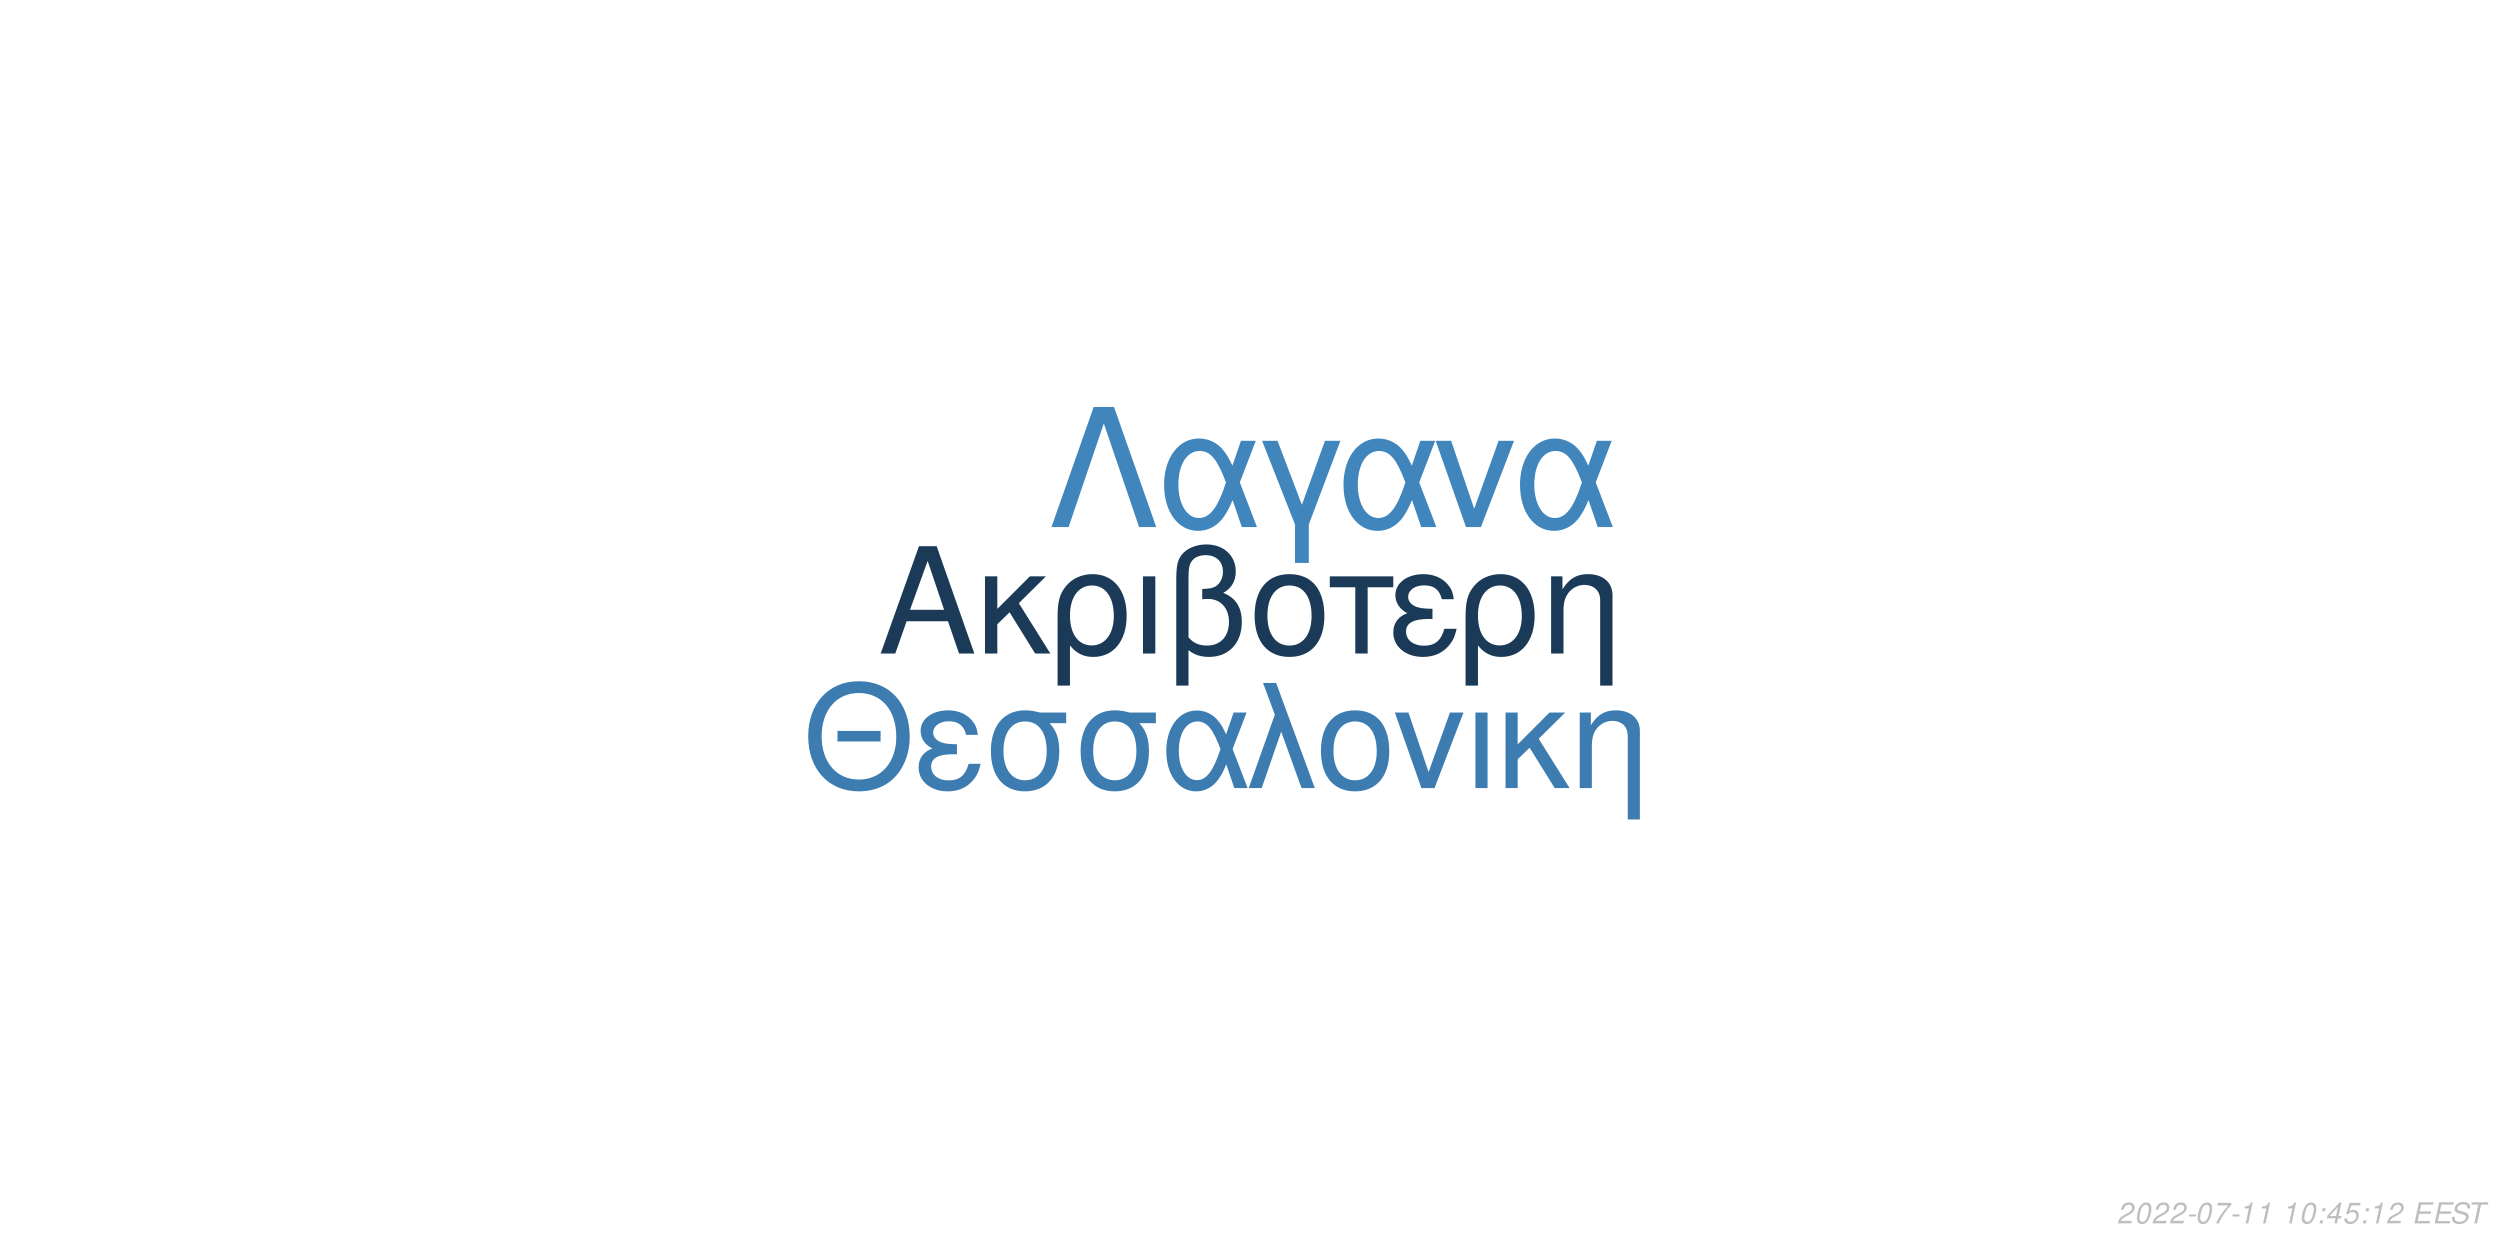
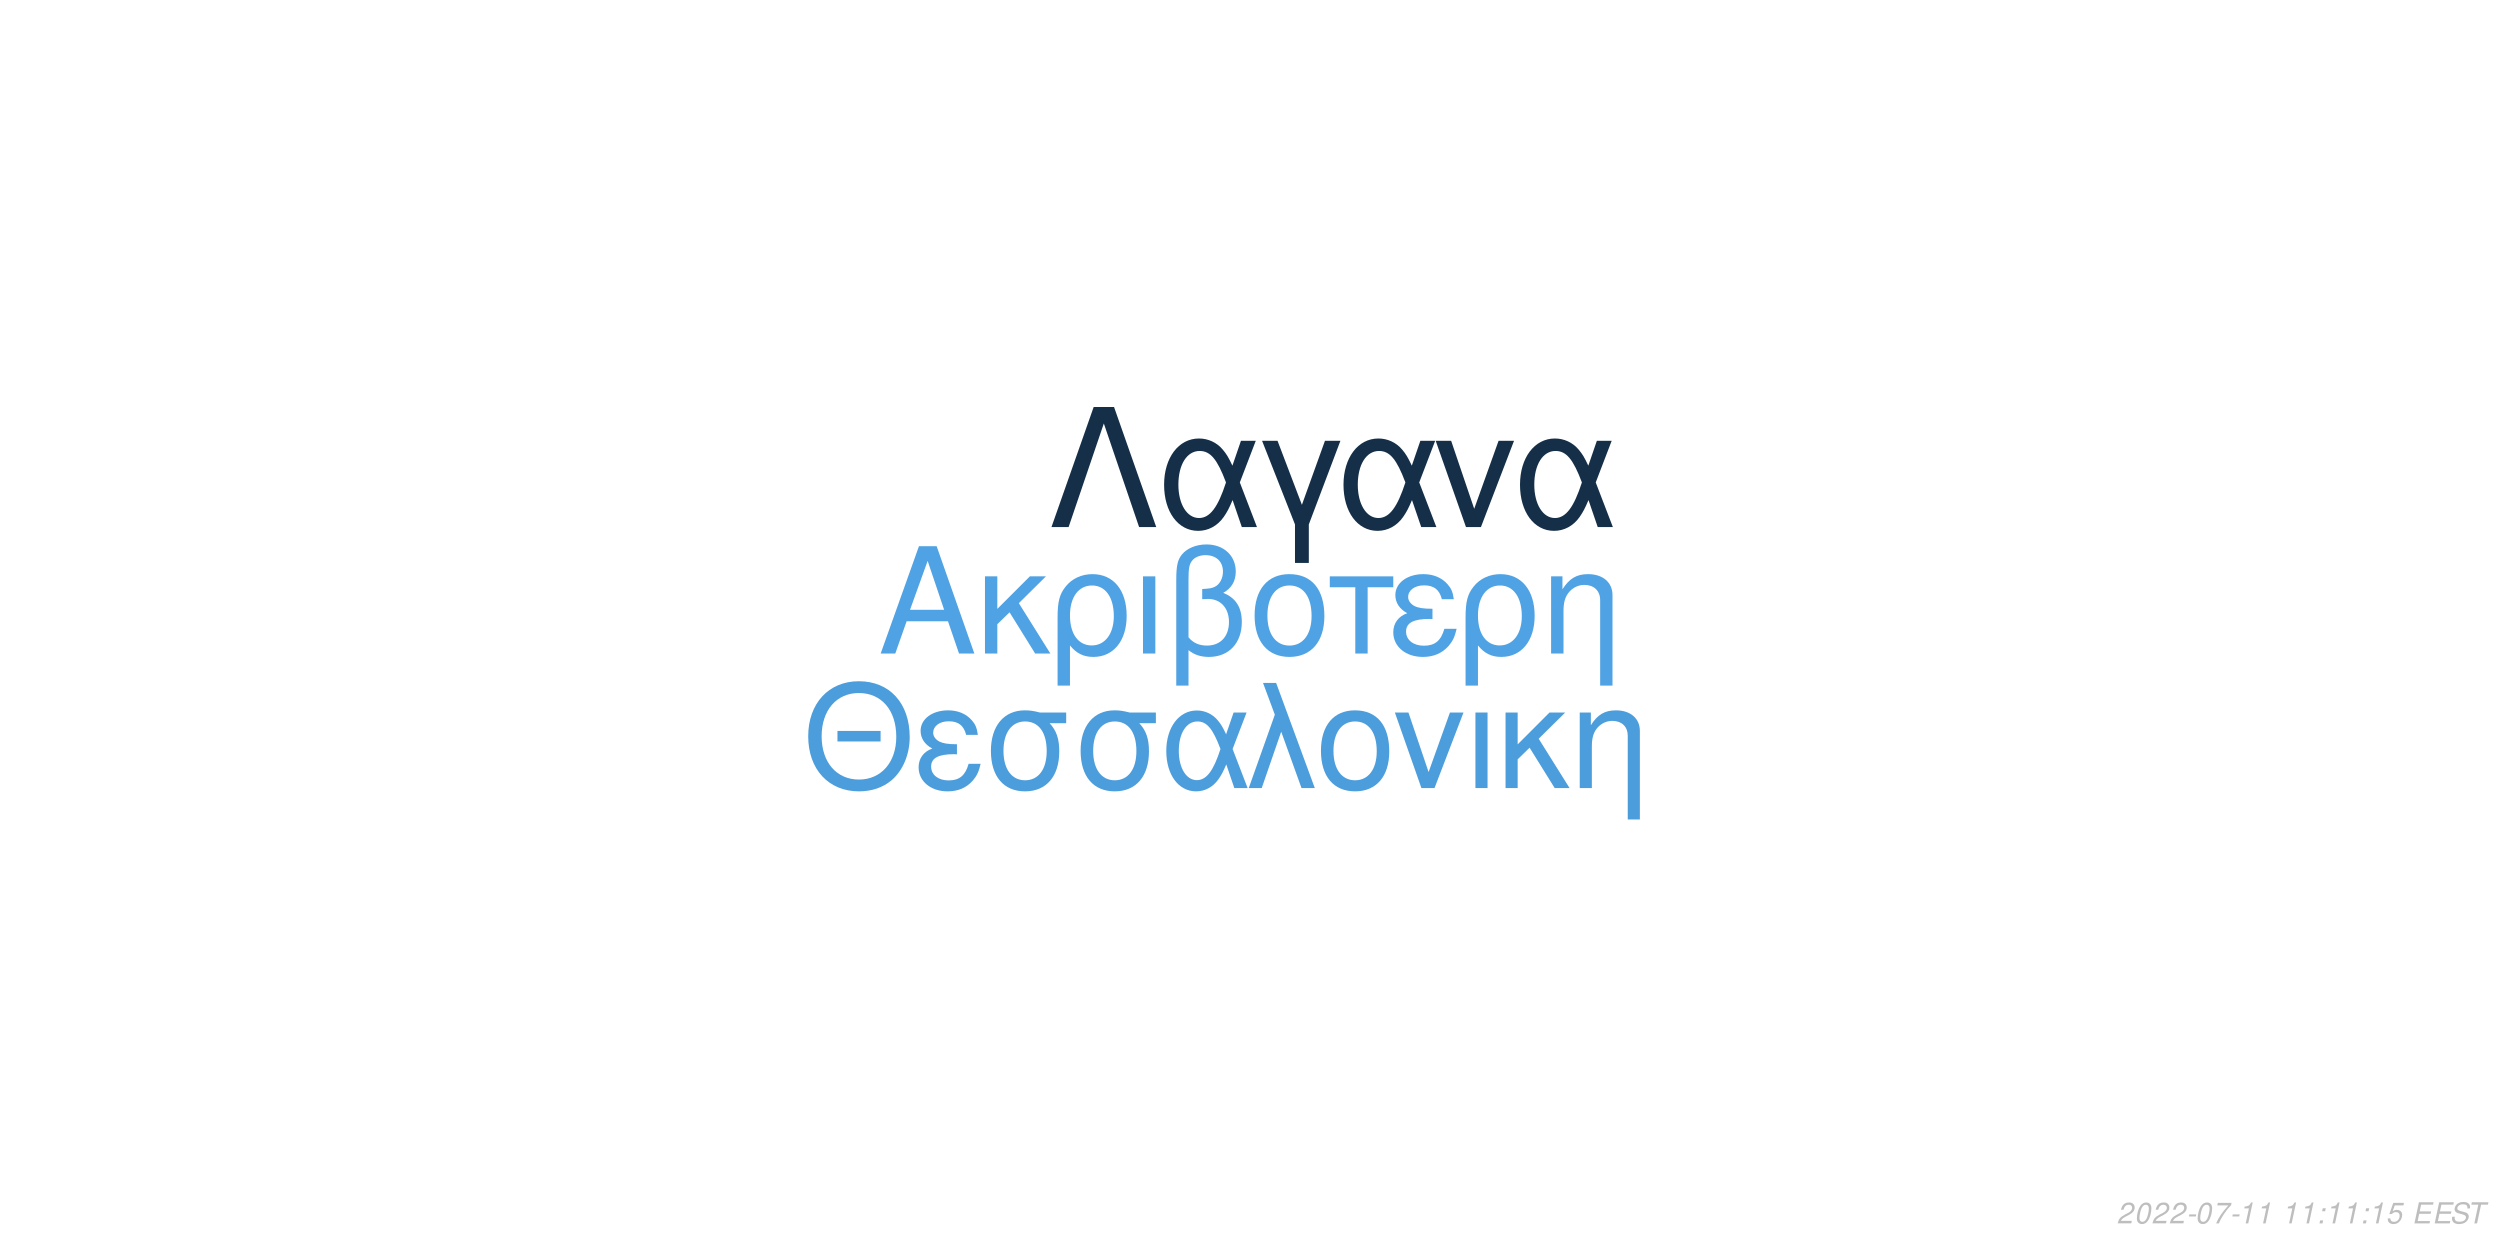
<svg xmlns="http://www.w3.org/2000/svg" xmlns:xlink="http://www.w3.org/1999/xlink" width="864pt" height="432pt" viewBox="0 0 864 432" version="1.1">
  <defs>
    <g>
      <symbol overflow="visible" id="glyph0-0">
        <path style="stroke:none;" d="" />
      </symbol>
      <symbol overflow="visible" id="glyph0-1">
        <path style="stroke:none;" d="M 24.125 -11.141 L 27.938 0 L 33.234 0 L 20.203 -37.094 L 14.094 -37.094 L 0.859 0 L 5.906 0 L 9.828 -11.141 Z M 22.797 -15.109 L 11 -15.109 L 17.094 -32.016 Z M 22.797 -15.109 " />
      </symbol>
      <symbol overflow="visible" id="glyph0-2">
        <path style="stroke:none;" d="M 7.172 -15.422 L 7.172 -26.672 L 2.906 -26.672 L 2.906 0 L 7.172 0 L 7.172 -10.125 L 11.406 -14.25 L 20.25 0 L 25.5 0 L 14.609 -17.406 L 23.969 -26.672 L 18.422 -26.672 Z M 7.172 -15.422 " />
      </symbol>
      <symbol overflow="visible" id="glyph0-3">
        <path style="stroke:none;" d="M 3 11.094 L 7.281 11.094 L 7.281 -2.797 C 9.516 -0.047 11.953 1.172 15.375 1.172 C 22.344 1.172 26.875 -4.422 26.875 -13.031 C 26.875 -21.891 22.297 -27.438 15.062 -27.438 C 11.297 -27.438 7.984 -25.906 5.797 -23.156 C 3.672 -20.516 3 -17.969 3 -12.359 Z M 14.906 -23.516 C 19.547 -23.516 22.438 -19.438 22.438 -12.922 C 22.438 -6.812 19.391 -2.797 14.812 -2.797 C 10.172 -2.797 7.281 -6.766 7.281 -13.125 C 7.281 -19.484 10.234 -23.516 14.906 -23.516 Z M 14.906 -23.516 " />
      </symbol>
      <symbol overflow="visible" id="glyph0-4">
        <path style="stroke:none;" d="M 3.516 0 L 7.781 0 L 7.781 -26.672 L 3.516 -26.672 Z M 3.516 0 " />
      </symbol>
      <symbol overflow="visible" id="glyph0-5">
        <path style="stroke:none;" d="M 4.016 11.094 L 8.25 11.094 L 8.25 -1.172 C 10.172 0.406 12.422 1.172 15.312 1.172 C 22.188 1.172 26.672 -3.609 26.672 -10.891 C 26.672 -15.984 24.578 -19.234 20.25 -20.969 C 23.109 -22.547 24.578 -25.031 24.578 -28.344 C 24.578 -33.844 20.406 -37.703 14.453 -37.703 C 10.938 -37.703 7.734 -36.391 6 -34.25 C 4.484 -32.422 4.016 -30.328 4.016 -25.391 Z M 8.25 -25.656 C 8.25 -29.359 8.5 -30.844 9.469 -32.062 C 10.375 -33.281 12.156 -34 14.094 -34 C 17.812 -34 20.156 -31.812 20.156 -28.297 C 20.156 -25.953 18.984 -23.812 17.297 -23.047 C 16.281 -22.547 15.469 -22.438 12.984 -22.297 L 12.984 -18.781 C 13.734 -18.828 14.344 -18.875 14.969 -18.875 C 19.344 -18.875 22.234 -15.719 22.234 -10.891 C 22.234 -5.906 19.281 -2.75 14.656 -2.75 C 11.953 -2.75 9.922 -3.609 8.25 -5.594 Z M 8.25 -25.656 " />
      </symbol>
      <symbol overflow="visible" id="glyph0-6">
        <path style="stroke:none;" d="M 14.094 -27.438 C 6.562 -27.438 2.094 -22.094 2.094 -13.125 C 2.094 -4.125 6.562 1.172 14.141 1.172 C 21.672 1.172 26.203 -4.172 26.203 -12.922 C 26.203 -22.188 21.828 -27.438 14.094 -27.438 Z M 14.141 -23.516 C 18.938 -23.516 21.781 -19.594 21.781 -12.984 C 21.781 -6.672 18.828 -2.75 14.141 -2.75 C 9.422 -2.75 6.516 -6.672 6.516 -13.125 C 6.516 -19.594 9.422 -23.516 14.141 -23.516 Z M 14.141 -23.516 " />
      </symbol>
      <symbol overflow="visible" id="glyph0-7">
        <path style="stroke:none;" d="M 7.891 0 L 12.156 0 L 12.156 -22.906 L 21.016 -22.906 L 21.016 -26.672 L -0.922 -26.672 L -0.922 -22.906 L 7.891 -22.906 Z M 7.891 0 " />
      </symbol>
      <symbol overflow="visible" id="glyph0-8">
        <path style="stroke:none;" d="M 14.562 -15.469 C 11.344 -15.469 9.562 -15.781 8.297 -16.438 C 6.922 -17.203 6.156 -18.328 6.156 -19.547 C 6.156 -21.891 8.453 -23.562 11.656 -23.562 C 15.062 -23.562 16.953 -22.094 17.812 -18.781 L 21.938 -18.781 C 21.578 -21.266 21.062 -22.5 19.797 -23.922 C 17.812 -26.203 14.906 -27.438 11.453 -27.438 C 5.797 -27.438 1.734 -24.375 1.734 -20.203 C 1.734 -17.609 3.156 -15.375 5.859 -13.938 C 2.797 -12.875 1.016 -10.484 1.016 -7.328 C 1.016 -2.391 5.297 1.172 11.25 1.172 C 14.969 1.172 17.906 -0.109 20.156 -2.641 C 21.578 -4.328 22.297 -5.797 22.906 -8.547 L 18.672 -8.547 C 17.5 -4.422 15.422 -2.703 11.609 -2.703 C 7.938 -2.703 5.438 -4.688 5.438 -7.578 C 5.438 -10.578 7.938 -11.953 13.484 -11.953 C 13.641 -11.953 14.094 -11.953 14.562 -11.906 Z M 14.562 -15.469 " />
      </symbol>
      <symbol overflow="visible" id="glyph0-9">
        <path style="stroke:none;" d="M 3.562 -26.672 L 3.562 0 L 7.844 0 L 7.844 -14.703 C 7.844 -17.906 8.5 -19.891 10.031 -21.531 C 11.406 -22.953 13.188 -23.719 15.062 -23.719 C 18.375 -23.719 20.516 -21.672 20.516 -18.469 L 20.516 11.094 L 24.781 11.094 L 24.781 -20.156 C 24.781 -24.578 21.469 -27.438 16.328 -27.438 C 12.359 -27.438 9.828 -25.906 7.484 -22.188 L 7.484 -26.672 Z M 3.562 -26.672 " />
      </symbol>
      <symbol overflow="visible" id="glyph1-0">
        <path style="stroke:none;" d="" />
      </symbol>
      <symbol overflow="visible" id="glyph1-1">
        <path style="stroke:none;" d="M 26.859 -19.734 L 11.953 -19.734 L 11.953 -16.094 L 26.859 -16.094 Z M 19.328 -36.922 C 8.922 -36.922 1.844 -29.25 1.844 -17.891 C 1.844 -6.484 8.875 1.141 19.391 1.141 C 23.812 1.141 27.703 -0.203 30.641 -2.688 C 34.578 -6.031 36.922 -11.656 36.922 -17.594 C 36.922 -29.297 30 -36.922 19.328 -36.922 Z M 19.328 -32.844 C 27.203 -32.844 32.281 -26.906 32.281 -17.688 C 32.281 -8.922 27.062 -2.938 19.391 -2.938 C 11.609 -2.938 6.484 -8.922 6.484 -17.891 C 6.484 -26.859 11.609 -32.844 19.328 -32.844 Z M 19.328 -32.844 " />
      </symbol>
      <symbol overflow="visible" id="glyph1-2">
        <path style="stroke:none;" d="M 14.25 -15.141 C 11.109 -15.141 9.375 -15.453 8.125 -16.094 C 6.781 -16.844 6.031 -17.938 6.031 -19.141 C 6.031 -21.422 8.266 -23.078 11.406 -23.078 C 14.75 -23.078 16.594 -21.625 17.438 -18.391 L 21.469 -18.391 C 21.125 -20.828 20.625 -22.031 19.391 -23.422 C 17.438 -25.656 14.594 -26.859 11.219 -26.859 C 5.688 -26.859 1.688 -23.875 1.688 -19.781 C 1.688 -17.234 3.094 -15.047 5.734 -13.656 C 2.734 -12.609 1 -10.266 1 -7.172 C 1 -2.344 5.188 1.141 11.016 1.141 C 14.656 1.141 17.547 -0.094 19.734 -2.594 C 21.125 -4.234 21.828 -5.688 22.422 -8.375 L 18.281 -8.375 C 17.141 -4.328 15.094 -2.641 11.359 -2.641 C 7.766 -2.641 5.328 -4.578 5.328 -7.422 C 5.328 -10.359 7.766 -11.703 13.203 -11.703 C 13.359 -11.703 13.797 -11.703 14.25 -11.656 Z M 14.25 -15.141 " />
      </symbol>
      <symbol overflow="visible" id="glyph1-3">
        <path style="stroke:none;" d="M 29 -26.109 L 19.938 -26.109 C 17.594 -26.703 16.438 -26.859 14.703 -26.859 C 7.469 -26.859 2.984 -21.469 2.984 -12.859 C 2.984 -4.031 7.375 1.141 14.797 1.141 C 22.172 1.141 26.609 -4.078 26.609 -12.656 C 26.609 -17.047 25.656 -19.828 23.266 -22.422 L 29 -22.422 Z M 14.797 -23.016 C 19.531 -23.016 22.266 -19.234 22.266 -12.75 C 22.266 -6.531 19.438 -2.688 14.797 -2.688 C 10.172 -2.688 7.328 -6.531 7.328 -12.859 C 7.328 -19.188 10.172 -23.016 14.797 -23.016 Z M 14.797 -23.016 " />
      </symbol>
      <symbol overflow="visible" id="glyph1-4">
        <path style="stroke:none;" d="M 29.344 -26.109 L 24.859 -26.109 L 22.266 -18.578 C 21.125 -21.031 20.484 -22.125 19.328 -23.469 C 17.547 -25.609 14.906 -26.812 12.156 -26.812 C 5.984 -26.812 1.594 -20.984 1.594 -12.812 C 1.594 -4.578 5.828 1.141 11.906 1.141 C 14.953 1.141 17.734 -0.344 19.625 -3.047 C 20.672 -4.531 21.281 -5.688 22.328 -8.172 L 25.109 0 L 29.703 0 L 24.516 -13.5 Z M 20.328 -13.5 C 17.891 -5.922 15.453 -2.734 12.156 -2.734 C 8.516 -2.734 5.922 -6.922 5.922 -12.812 C 5.922 -18.938 8.516 -23.016 12.359 -23.016 C 15.594 -23.016 17.688 -20.531 20.328 -13.5 Z M 20.328 -13.5 " />
      </symbol>
      <symbol overflow="visible" id="glyph1-5">
        <path style="stroke:none;" d="M 1.094 0 L 5.578 0 L 12.312 -19.484 L 19.328 0 L 23.922 0 L 10.562 -36.328 L 6.031 -36.328 L 10.109 -25.359 Z M 1.094 0 " />
      </symbol>
      <symbol overflow="visible" id="glyph1-6">
        <path style="stroke:none;" d="M 13.797 -26.859 C 6.422 -26.859 2.047 -21.625 2.047 -12.859 C 2.047 -4.031 6.422 1.141 13.859 1.141 C 21.234 1.141 25.656 -4.078 25.656 -12.656 C 25.656 -21.719 21.375 -26.859 13.797 -26.859 Z M 13.859 -23.016 C 18.531 -23.016 21.328 -19.188 21.328 -12.703 C 21.328 -6.531 18.438 -2.688 13.859 -2.688 C 9.219 -2.688 6.375 -6.531 6.375 -12.859 C 6.375 -19.188 9.219 -23.016 13.859 -23.016 Z M 13.859 -23.016 " />
      </symbol>
      <symbol overflow="visible" id="glyph1-7">
        <path style="stroke:none;" d="M 14.297 0 L 24.312 -26.109 L 19.625 -26.109 L 12.25 -5.531 L 5.281 -26.109 L 0.594 -26.109 L 9.766 0 Z M 14.297 0 " />
      </symbol>
      <symbol overflow="visible" id="glyph1-8">
        <path style="stroke:none;" d="M 3.438 0 L 7.625 0 L 7.625 -26.109 L 3.438 -26.109 Z M 3.438 0 " />
      </symbol>
      <symbol overflow="visible" id="glyph1-9">
        <path style="stroke:none;" d="M 7.031 -15.094 L 7.031 -26.109 L 2.844 -26.109 L 2.844 0 L 7.031 0 L 7.031 -9.922 L 11.156 -13.953 L 19.828 0 L 24.969 0 L 14.297 -17.047 L 23.469 -26.109 L 18.031 -26.109 Z M 7.031 -15.094 " />
      </symbol>
      <symbol overflow="visible" id="glyph1-10">
        <path style="stroke:none;" d="M 3.484 -26.109 L 3.484 0 L 7.672 0 L 7.672 -14.406 C 7.672 -17.547 8.328 -19.484 9.812 -21.078 C 11.156 -22.469 12.906 -23.219 14.75 -23.219 C 17.984 -23.219 20.078 -21.234 20.078 -18.094 L 20.078 10.859 L 24.266 10.859 L 24.266 -19.734 C 24.266 -24.062 21.031 -26.859 16 -26.859 C 12.109 -26.859 9.609 -25.359 7.328 -21.719 L 7.328 -26.109 Z M 3.484 -26.109 " />
      </symbol>
      <symbol overflow="visible" id="glyph2-0">
        <path style="stroke:none;" d="" />
      </symbol>
      <symbol overflow="visible" id="glyph2-1">
        <path style="stroke:none;" d="M 22.531 -41.484 L 15.484 -41.484 L 0.906 0 L 6.828 0 L 19 -35.797 L 31.188 0 L 37.109 0 Z M 22.531 -41.484 " />
      </symbol>
      <symbol overflow="visible" id="glyph2-2">
        <path style="stroke:none;" d="M 33.516 -29.812 L 28.391 -29.812 L 25.438 -21.219 C 24.125 -24.016 23.391 -25.266 22.078 -26.797 C 20.031 -29.25 17.016 -30.609 13.891 -30.609 C 6.828 -30.609 1.828 -23.953 1.828 -14.625 C 1.828 -5.234 6.656 1.312 13.594 1.312 C 17.078 1.312 20.266 -0.391 22.422 -3.469 C 23.609 -5.172 24.297 -6.484 25.5 -9.328 L 28.688 0 L 33.922 0 L 28 -15.422 Z M 23.219 -15.422 C 20.422 -6.766 17.641 -3.125 13.891 -3.125 C 9.734 -3.125 6.766 -7.906 6.766 -14.625 C 6.766 -21.625 9.734 -26.297 14.109 -26.297 C 17.812 -26.297 20.203 -23.453 23.219 -15.422 Z M 23.219 -15.422 " />
      </symbol>
      <symbol overflow="visible" id="glyph2-3">
        <path style="stroke:none;" d="M 12.062 12.406 L 16.844 12.406 L 16.844 -0.906 L 27.766 -29.812 L 22.422 -29.812 L 14.453 -7.688 L 6.031 -29.812 L 0.688 -29.812 L 12.062 -0.906 Z M 12.062 12.406 " />
      </symbol>
      <symbol overflow="visible" id="glyph2-4">
        <path style="stroke:none;" d="M 16.328 0 L 27.766 -29.812 L 22.422 -29.812 L 14 -6.312 L 6.031 -29.812 L 0.688 -29.812 L 11.156 0 Z M 16.328 0 " />
      </symbol>
      <symbol overflow="visible" id="glyph3-0">
        <path style="stroke:none;" d="" />
      </symbol>
      <symbol overflow="visible" id="glyph3-1">
        <path style="stroke:none;" d="M 5.234 -0.875 L 1.469 -0.875 C 1.641 -1.375 2.203 -1.891 3.109 -2.344 L 4.234 -2.938 C 5.562 -3.625 6.219 -4.469 6.219 -5.484 C 6.219 -5.938 6.062 -6.359 5.797 -6.656 C 5.469 -7.047 4.984 -7.234 4.312 -7.234 C 2.766 -7.234 1.891 -6.453 1.484 -4.734 L 2.375 -4.734 C 2.484 -5.188 2.609 -5.484 2.797 -5.75 C 3.094 -6.203 3.609 -6.453 4.188 -6.453 C 4.891 -6.453 5.344 -6.031 5.344 -5.375 C 5.344 -4.703 4.859 -4.094 4.016 -3.656 L 2.984 -3.125 C 1.234 -2.188 0.797 -1.656 0.344 -0.016 L 5.047 -0.016 Z M 5.234 -0.875 " />
      </symbol>
      <symbol overflow="visible" id="glyph3-2">
        <path style="stroke:none;" d="M 4.203 -7.234 C 3.375 -7.234 2.688 -6.812 2.125 -5.984 C 1.484 -5.047 0.984 -3.188 0.984 -1.734 C 0.984 -1.109 1.172 -0.562 1.484 -0.266 C 1.797 0.047 2.281 0.234 2.766 0.234 C 3.625 0.234 4.281 -0.156 4.859 -1.016 C 5.516 -1.953 6 -3.797 6 -5.266 C 6 -6.5 5.328 -7.234 4.203 -7.234 Z M 4.094 -6.453 C 4.734 -6.453 5.125 -5.984 5.125 -5.156 C 5.125 -4.203 4.781 -2.625 4.406 -1.812 C 3.984 -0.938 3.516 -0.547 2.875 -0.547 C 2.25 -0.547 1.875 -1.031 1.875 -1.828 C 1.875 -2.797 2.203 -4.344 2.594 -5.203 C 2.984 -6.047 3.453 -6.453 4.094 -6.453 Z M 4.094 -6.453 " />
      </symbol>
      <symbol overflow="visible" id="glyph3-3">
        <path style="stroke:none;" d="M 3.516 -3.125 L 1.125 -3.125 L 0.969 -2.406 L 3.359 -2.406 Z M 3.516 -3.125 " />
      </symbol>
      <symbol overflow="visible" id="glyph3-4">
        <path style="stroke:none;" d="M 6.703 -7.094 L 1.953 -7.094 L 1.766 -6.219 L 5.594 -6.219 C 3.344 -3.688 2.266 -2.109 1.375 0 L 2.344 0 C 3.031 -1.906 4.828 -4.594 6.547 -6.281 Z M 6.703 -7.094 " />
      </symbol>
      <symbol overflow="visible" id="glyph3-5">
        <path style="stroke:none;" d="M 3.703 -5.188 L 2.594 0 L 3.469 0 L 5.016 -7.234 L 4.438 -7.234 C 3.906 -6.156 3.688 -6.016 2.234 -5.812 L 2.109 -5.188 Z M 3.703 -5.188 " />
      </symbol>
      <symbol overflow="visible" id="glyph3-6">
        <path style="stroke:none;" d="" />
      </symbol>
      <symbol overflow="visible" id="glyph3-7">
        <path style="stroke:none;" d="M 2.359 -1.031 L 1.312 -1.031 L 1.094 0 L 2.141 0 Z M 3.266 -5.234 L 2.219 -5.234 L 2 -4.203 L 3.047 -4.203 Z M 3.266 -5.234 " />
      </symbol>
      <symbol overflow="visible" id="glyph3-8">
-         <path style="stroke:none;" d="M 3.625 -1.75 L 3.266 0 L 4.141 0 L 4.516 -1.75 L 5.562 -1.75 L 5.734 -2.531 L 4.688 -2.531 L 5.688 -7.234 L 5.016 -7.234 L 0.844 -2.672 L 0.641 -1.75 Z M 3.797 -2.531 L 1.594 -2.531 L 4.469 -5.703 Z M 3.797 -2.531 " />
+         <path style="stroke:none;" d="M 6.297 -7.094 L 2.594 -7.094 L 1.234 -3.234 L 2.047 -3.234 C 2.656 -3.766 2.938 -3.906 3.531 -3.906 C 4.328 -3.906 4.797 -3.453 4.797 -2.688 C 4.797 -1.438 3.969 -0.547 2.828 -0.547 C 2.031 -0.547 1.609 -0.938 1.578 -1.734 L 0.703 -1.734 L 0.703 -1.516 C 0.703 -0.938 0.844 -0.547 1.188 -0.266 C 1.562 0.062 2.078 0.234 2.703 0.234 C 3.656 0.234 4.391 -0.156 4.984 -0.922 C 5.422 -1.5 5.672 -2.234 5.672 -2.953 C 5.672 -4 4.938 -4.672 3.812 -4.672 C 3.328 -4.672 2.906 -4.547 2.406 -4.234 L 3.109 -6.219 L 6.109 -6.219 Z M 6.297 -7.094 " />
      </symbol>
      <symbol overflow="visible" id="glyph3-9">
-         <path style="stroke:none;" d="M 6.297 -7.094 L 2.594 -7.094 L 1.234 -3.234 L 2.047 -3.234 C 2.656 -3.766 2.938 -3.906 3.531 -3.906 C 4.328 -3.906 4.797 -3.453 4.797 -2.688 C 4.797 -1.438 3.969 -0.547 2.828 -0.547 C 2.031 -0.547 1.609 -0.938 1.578 -1.734 L 0.703 -1.734 L 0.703 -1.516 C 0.703 -0.938 0.844 -0.547 1.188 -0.266 C 1.562 0.062 2.078 0.234 2.703 0.234 C 3.656 0.234 4.391 -0.156 4.984 -0.922 C 5.422 -1.5 5.672 -2.234 5.672 -2.953 C 5.672 -4 4.938 -4.672 3.812 -4.672 C 3.328 -4.672 2.906 -4.547 2.406 -4.234 L 3.109 -6.219 L 6.109 -6.219 Z M 6.297 -7.094 " />
+         <path style="stroke:none;" d="M 2.547 -3.312 L 6.5 -3.312 L 6.688 -4.141 L 2.719 -4.141 L 3.219 -6.469 L 7.344 -6.469 L 7.516 -7.297 L 2.453 -7.297 L 0.906 0 L 6.125 0 L 6.297 -0.812 L 2.016 -0.812 Z M 2.547 -3.312 " />
      </symbol>
      <symbol overflow="visible" id="glyph3-10">
-         <path style="stroke:none;" d="M 2.547 -3.312 L 6.5 -3.312 L 6.688 -4.141 L 2.719 -4.141 L 3.219 -6.469 L 7.344 -6.469 L 7.516 -7.297 L 2.453 -7.297 L 0.906 0 L 6.125 0 L 6.297 -0.812 L 2.016 -0.812 Z M 2.547 -3.312 " />
+         <path style="stroke:none;" d="M 7.062 -5.156 C 7.125 -5.438 7.141 -5.562 7.141 -5.703 C 7.141 -6.156 6.938 -6.594 6.594 -6.891 C 6.188 -7.25 5.656 -7.406 4.875 -7.406 C 3.844 -7.406 3.047 -7.125 2.5 -6.562 C 2.094 -6.141 1.781 -5.438 1.781 -4.922 C 1.781 -4.297 2.219 -3.766 2.891 -3.562 L 4.594 -3.094 C 5.406 -2.859 5.734 -2.578 5.734 -2.094 C 5.734 -1.781 5.547 -1.406 5.266 -1.141 C 4.844 -0.766 4.266 -0.578 3.453 -0.578 C 2.328 -0.578 1.812 -0.984 1.812 -1.906 C 1.812 -2.047 1.812 -2.125 1.844 -2.312 L 0.984 -2.312 C 0.906 -2.062 0.891 -1.906 0.891 -1.688 C 0.891 -0.484 1.797 0.234 3.297 0.234 C 4.359 0.234 5.234 -0.062 5.812 -0.609 C 6.344 -1.078 6.688 -1.797 6.688 -2.375 C 6.688 -2.641 6.609 -2.906 6.453 -3.156 C 6.234 -3.5 5.938 -3.703 5.469 -3.828 L 3.75 -4.312 C 2.984 -4.547 2.734 -4.734 2.734 -5.188 C 2.734 -5.547 2.875 -5.844 3.188 -6.109 C 3.547 -6.438 4.031 -6.594 4.703 -6.594 C 5.266 -6.594 5.688 -6.484 5.906 -6.297 C 6.094 -6.125 6.219 -5.797 6.219 -5.516 C 6.219 -5.422 6.203 -5.344 6.188 -5.156 Z M 7.062 -5.156 " />
      </symbol>
      <symbol overflow="visible" id="glyph3-11">
-         <path style="stroke:none;" d="M 7.062 -5.156 C 7.125 -5.438 7.141 -5.562 7.141 -5.703 C 7.141 -6.156 6.938 -6.594 6.594 -6.891 C 6.188 -7.25 5.656 -7.406 4.875 -7.406 C 3.844 -7.406 3.047 -7.125 2.5 -6.562 C 2.094 -6.141 1.781 -5.438 1.781 -4.922 C 1.781 -4.297 2.219 -3.766 2.891 -3.562 L 4.594 -3.094 C 5.406 -2.859 5.734 -2.578 5.734 -2.094 C 5.734 -1.781 5.547 -1.406 5.266 -1.141 C 4.844 -0.766 4.266 -0.578 3.453 -0.578 C 2.328 -0.578 1.812 -0.984 1.812 -1.906 C 1.812 -2.047 1.812 -2.125 1.844 -2.312 L 0.984 -2.312 C 0.906 -2.062 0.891 -1.906 0.891 -1.688 C 0.891 -0.484 1.797 0.234 3.297 0.234 C 4.359 0.234 5.234 -0.062 5.812 -0.609 C 6.344 -1.078 6.688 -1.797 6.688 -2.375 C 6.688 -2.641 6.609 -2.906 6.453 -3.156 C 6.234 -3.5 5.938 -3.703 5.469 -3.828 L 3.75 -4.312 C 2.984 -4.547 2.734 -4.734 2.734 -5.188 C 2.734 -5.547 2.875 -5.844 3.188 -6.109 C 3.547 -6.438 4.031 -6.594 4.703 -6.594 C 5.266 -6.594 5.688 -6.484 5.906 -6.297 C 6.094 -6.125 6.219 -5.797 6.219 -5.516 C 6.219 -5.422 6.203 -5.344 6.188 -5.156 Z M 7.062 -5.156 " />
-       </symbol>
-       <symbol overflow="visible" id="glyph3-12">
        <path style="stroke:none;" d="M 4.938 -6.469 L 7.312 -6.469 L 7.484 -7.297 L 1.75 -7.297 L 1.578 -6.469 L 3.984 -6.469 L 2.609 0 L 3.547 0 Z M 4.938 -6.469 " />
      </symbol>
    </g>
  </defs>
  <g id="surface1">
    <rect x="0" y="0" width="864" height="432" style="fill:rgb(100%,100%,100%);fill-opacity:1;stroke:none;" />
-     <g style="fill:rgb(10.196%,22.745%,34.118%);fill-opacity:1;">
+     <g style="fill:rgb(30.98%,63.529%,89.02%);fill-opacity:1;">
      <use xlink:href="#glyph0-1" x="303.5" y="225.861" />
      <use xlink:href="#glyph0-2" x="337.5" y="225.861" />
      <use xlink:href="#glyph0-3" x="362.5" y="225.861" />
      <use xlink:href="#glyph0-4" x="391.5" y="225.861" />
      <use xlink:href="#glyph0-5" x="402.5" y="225.861" />
      <use xlink:href="#glyph0-6" x="431.5" y="225.861" />
      <use xlink:href="#glyph0-7" x="460.5" y="225.861" />
      <use xlink:href="#glyph0-8" x="480.5" y="225.861" />
      <use xlink:href="#glyph0-3" x="503.5" y="225.861" />
      <use xlink:href="#glyph0-9" x="532.5" y="225.861" />
    </g>
-     <g style="fill:rgb(23.529%,48.627%,69.02%);fill-opacity:1;">
+     <g style="fill:rgb(29.804%,61.569%,86.275%);fill-opacity:1;">
      <use xlink:href="#glyph1-1" x="277.473" y="272.354" />
      <use xlink:href="#glyph1-2" x="316.473" y="272.354" />
      <use xlink:href="#glyph1-3" x="339.473" y="272.354" />
      <use xlink:href="#glyph1-3" x="370.473" y="272.354" />
      <use xlink:href="#glyph1-4" x="401.473" y="272.354" />
      <use xlink:href="#glyph1-5" x="430.473" y="272.354" />
      <use xlink:href="#glyph1-6" x="454.473" y="272.354" />
      <use xlink:href="#glyph1-7" x="481.473" y="272.354" />
      <use xlink:href="#glyph1-8" x="506.473" y="272.354" />
      <use xlink:href="#glyph1-9" x="517.473" y="272.354" />
      <use xlink:href="#glyph1-10" x="542.473" y="272.354" />
    </g>
-     <g style="fill:rgb(25.098%,52.549%,74.118%);fill-opacity:1;">
+     <g style="fill:rgb(8.235%,18.431%,28.235%);fill-opacity:1;">
      <use xlink:href="#glyph2-1" x="362.484" y="182.152" />
      <use xlink:href="#glyph2-2" x="400.484" y="182.152" />
      <use xlink:href="#glyph2-3" x="435.484" y="182.152" />
      <use xlink:href="#glyph2-2" x="462.484" y="182.152" />
      <use xlink:href="#glyph2-4" x="495.484" y="182.152" />
      <use xlink:href="#glyph2-2" x="523.484" y="182.152" />
    </g>
    <g style="fill:rgb(74.51%,74.51%,74.51%);fill-opacity:1;">
      <use xlink:href="#glyph3-1" x="731.52" y="422.81" />
      <use xlink:href="#glyph3-2" x="737.52" y="422.81" />
      <use xlink:href="#glyph3-1" x="743.52" y="422.81" />
      <use xlink:href="#glyph3-1" x="749.52" y="422.81" />
      <use xlink:href="#glyph3-3" x="755.52" y="422.81" />
      <use xlink:href="#glyph3-2" x="758.52" y="422.81" />
      <use xlink:href="#glyph3-4" x="764.52" y="422.81" />
      <use xlink:href="#glyph3-3" x="770.52" y="422.81" />
      <use xlink:href="#glyph3-5" x="773.52" y="422.81" />
      <use xlink:href="#glyph3-5" x="779.52" y="422.81" />
      <use xlink:href="#glyph3-6" x="785.52" y="422.81" />
      <use xlink:href="#glyph3-5" x="788.52" y="422.81" />
-       <use xlink:href="#glyph3-2" x="794.52" y="422.81" />
+       <use xlink:href="#glyph3-5" x="794.52" y="422.81" />
      <use xlink:href="#glyph3-7" x="800.52" y="422.81" />
-       <use xlink:href="#glyph3-8" x="803.52" y="422.81" />
-       <use xlink:href="#glyph3-9" x="809.52" y="422.81" />
+       <use xlink:href="#glyph3-5" x="803.52" y="422.81" />
+       <use xlink:href="#glyph3-5" x="809.52" y="422.81" />
      <use xlink:href="#glyph3-7" x="815.52" y="422.81" />
      <use xlink:href="#glyph3-5" x="818.52" y="422.81" />
-       <use xlink:href="#glyph3-1" x="824.52" y="422.81" />
+       <use xlink:href="#glyph3-8" x="824.52" y="422.81" />
      <use xlink:href="#glyph3-6" x="830.52" y="422.81" />
-       <use xlink:href="#glyph3-10" x="833.52" y="422.81" />
-       <use xlink:href="#glyph3-10" x="840.52" y="422.81" />
-       <use xlink:href="#glyph3-11" x="846.52" y="422.81" />
-       <use xlink:href="#glyph3-12" x="852.52" y="422.81" />
+       <use xlink:href="#glyph3-9" x="833.52" y="422.81" />
+       <use xlink:href="#glyph3-9" x="840.52" y="422.81" />
+       <use xlink:href="#glyph3-10" x="846.52" y="422.81" />
+       <use xlink:href="#glyph3-11" x="852.52" y="422.81" />
    </g>
  </g>
</svg>
